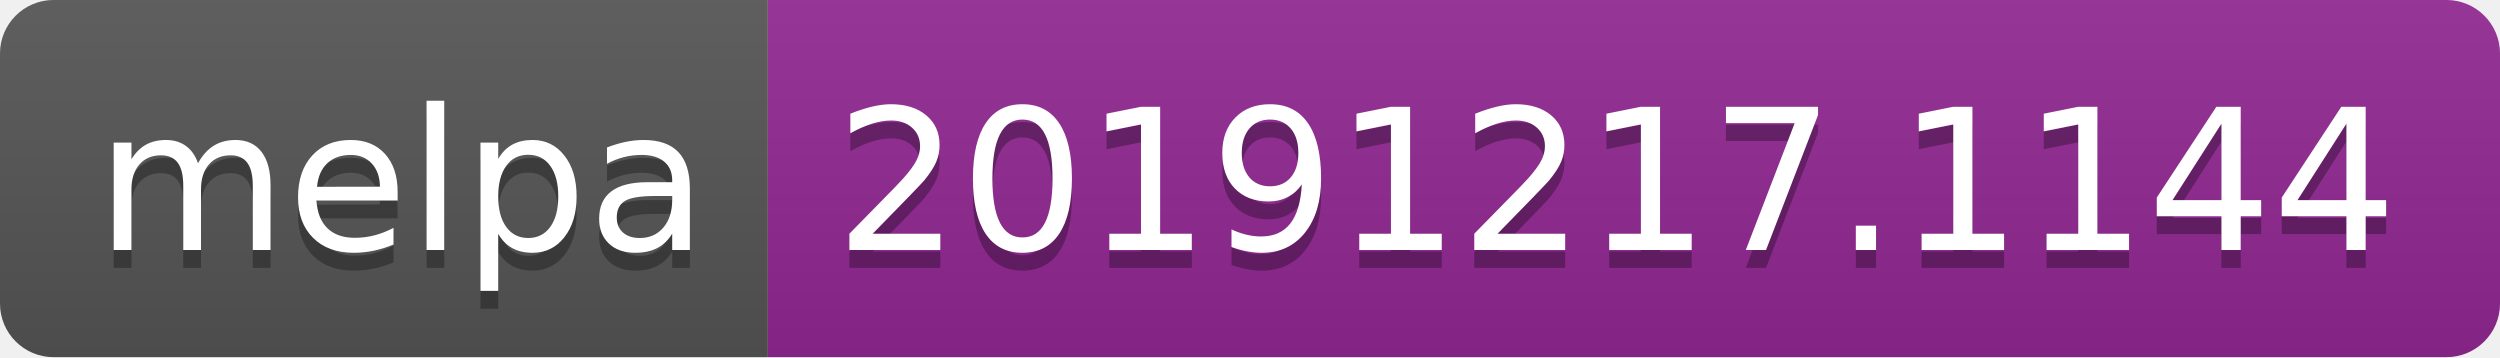
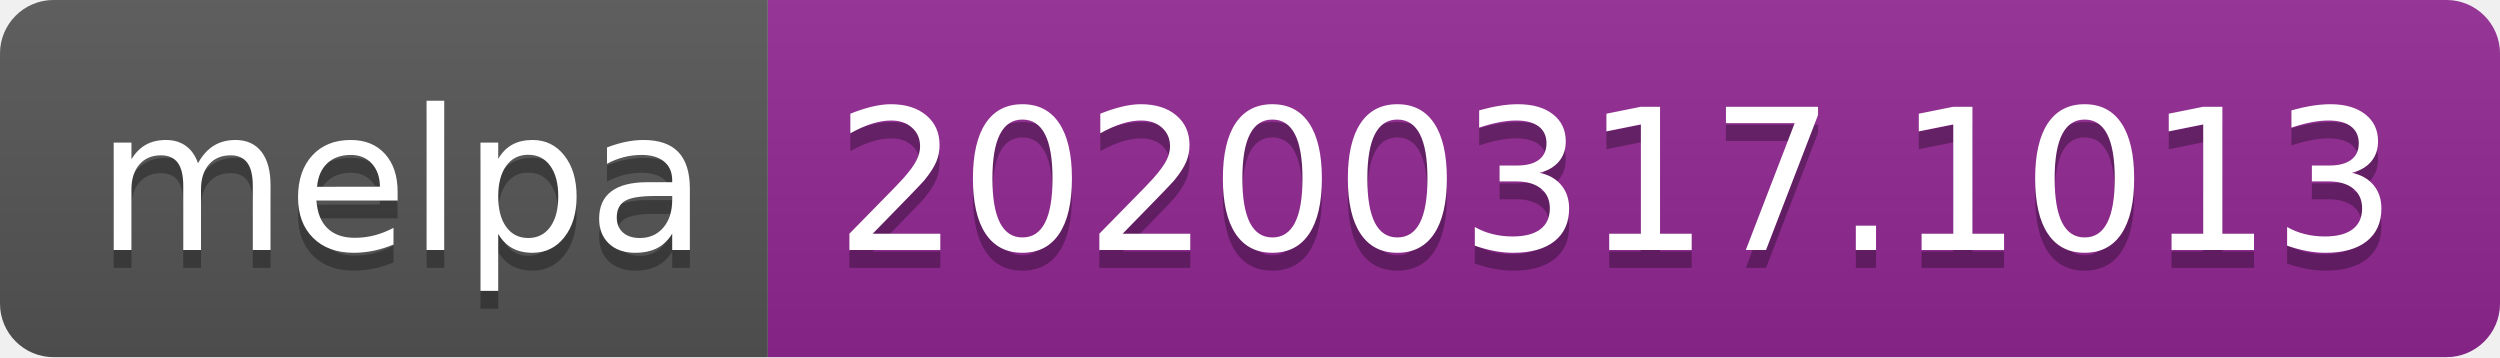
<svg xmlns="http://www.w3.org/2000/svg" width="140" height="20">
  <linearGradient id="b" x2="0" y2="100%">
    <stop offset="0" stop-color="#bbb" stop-opacity=".1" />
    <stop offset="1" stop-opacity=".1" />
  </linearGradient>
  <clipPath id="a">
    <rect width="140" height="20" rx="3" fill="#fff" />
  </clipPath>
  <g clip-path="url(#a)">
    <path fill="#555" d="M0 0h43v20H0z" />
    <path fill="#922793" d="M43 0h97v20H43z" />
    <path fill="url(#b)" d="M0 0h140v20H0z" />
  </g>
  <g fill="#fff" text-anchor="middle" font-family="DejaVu Sans,Verdana,Geneva,sans-serif" font-size="110">
    <text x="225" y="150" fill="#010101" fill-opacity=".3" transform="scale(.1)" textLength="330">melpa</text>
    <text x="225" y="140" transform="scale(.1)" textLength="330">melpa</text>
-     <text x="905" y="150" fill="#010101" fill-opacity=".3" transform="scale(.1)" textLength="870">20191217.1144</text>
-     <text x="905" y="140" transform="scale(.1)" textLength="870">20191217.1144</text>
+     <text x="905" y="150" fill="#010101" fill-opacity=".3" transform="scale(.1)" textLength="870">20200317.1013</text>
+     <text x="905" y="140" transform="scale(.1)" textLength="870">20200317.1013</text>
  </g>
</svg>
